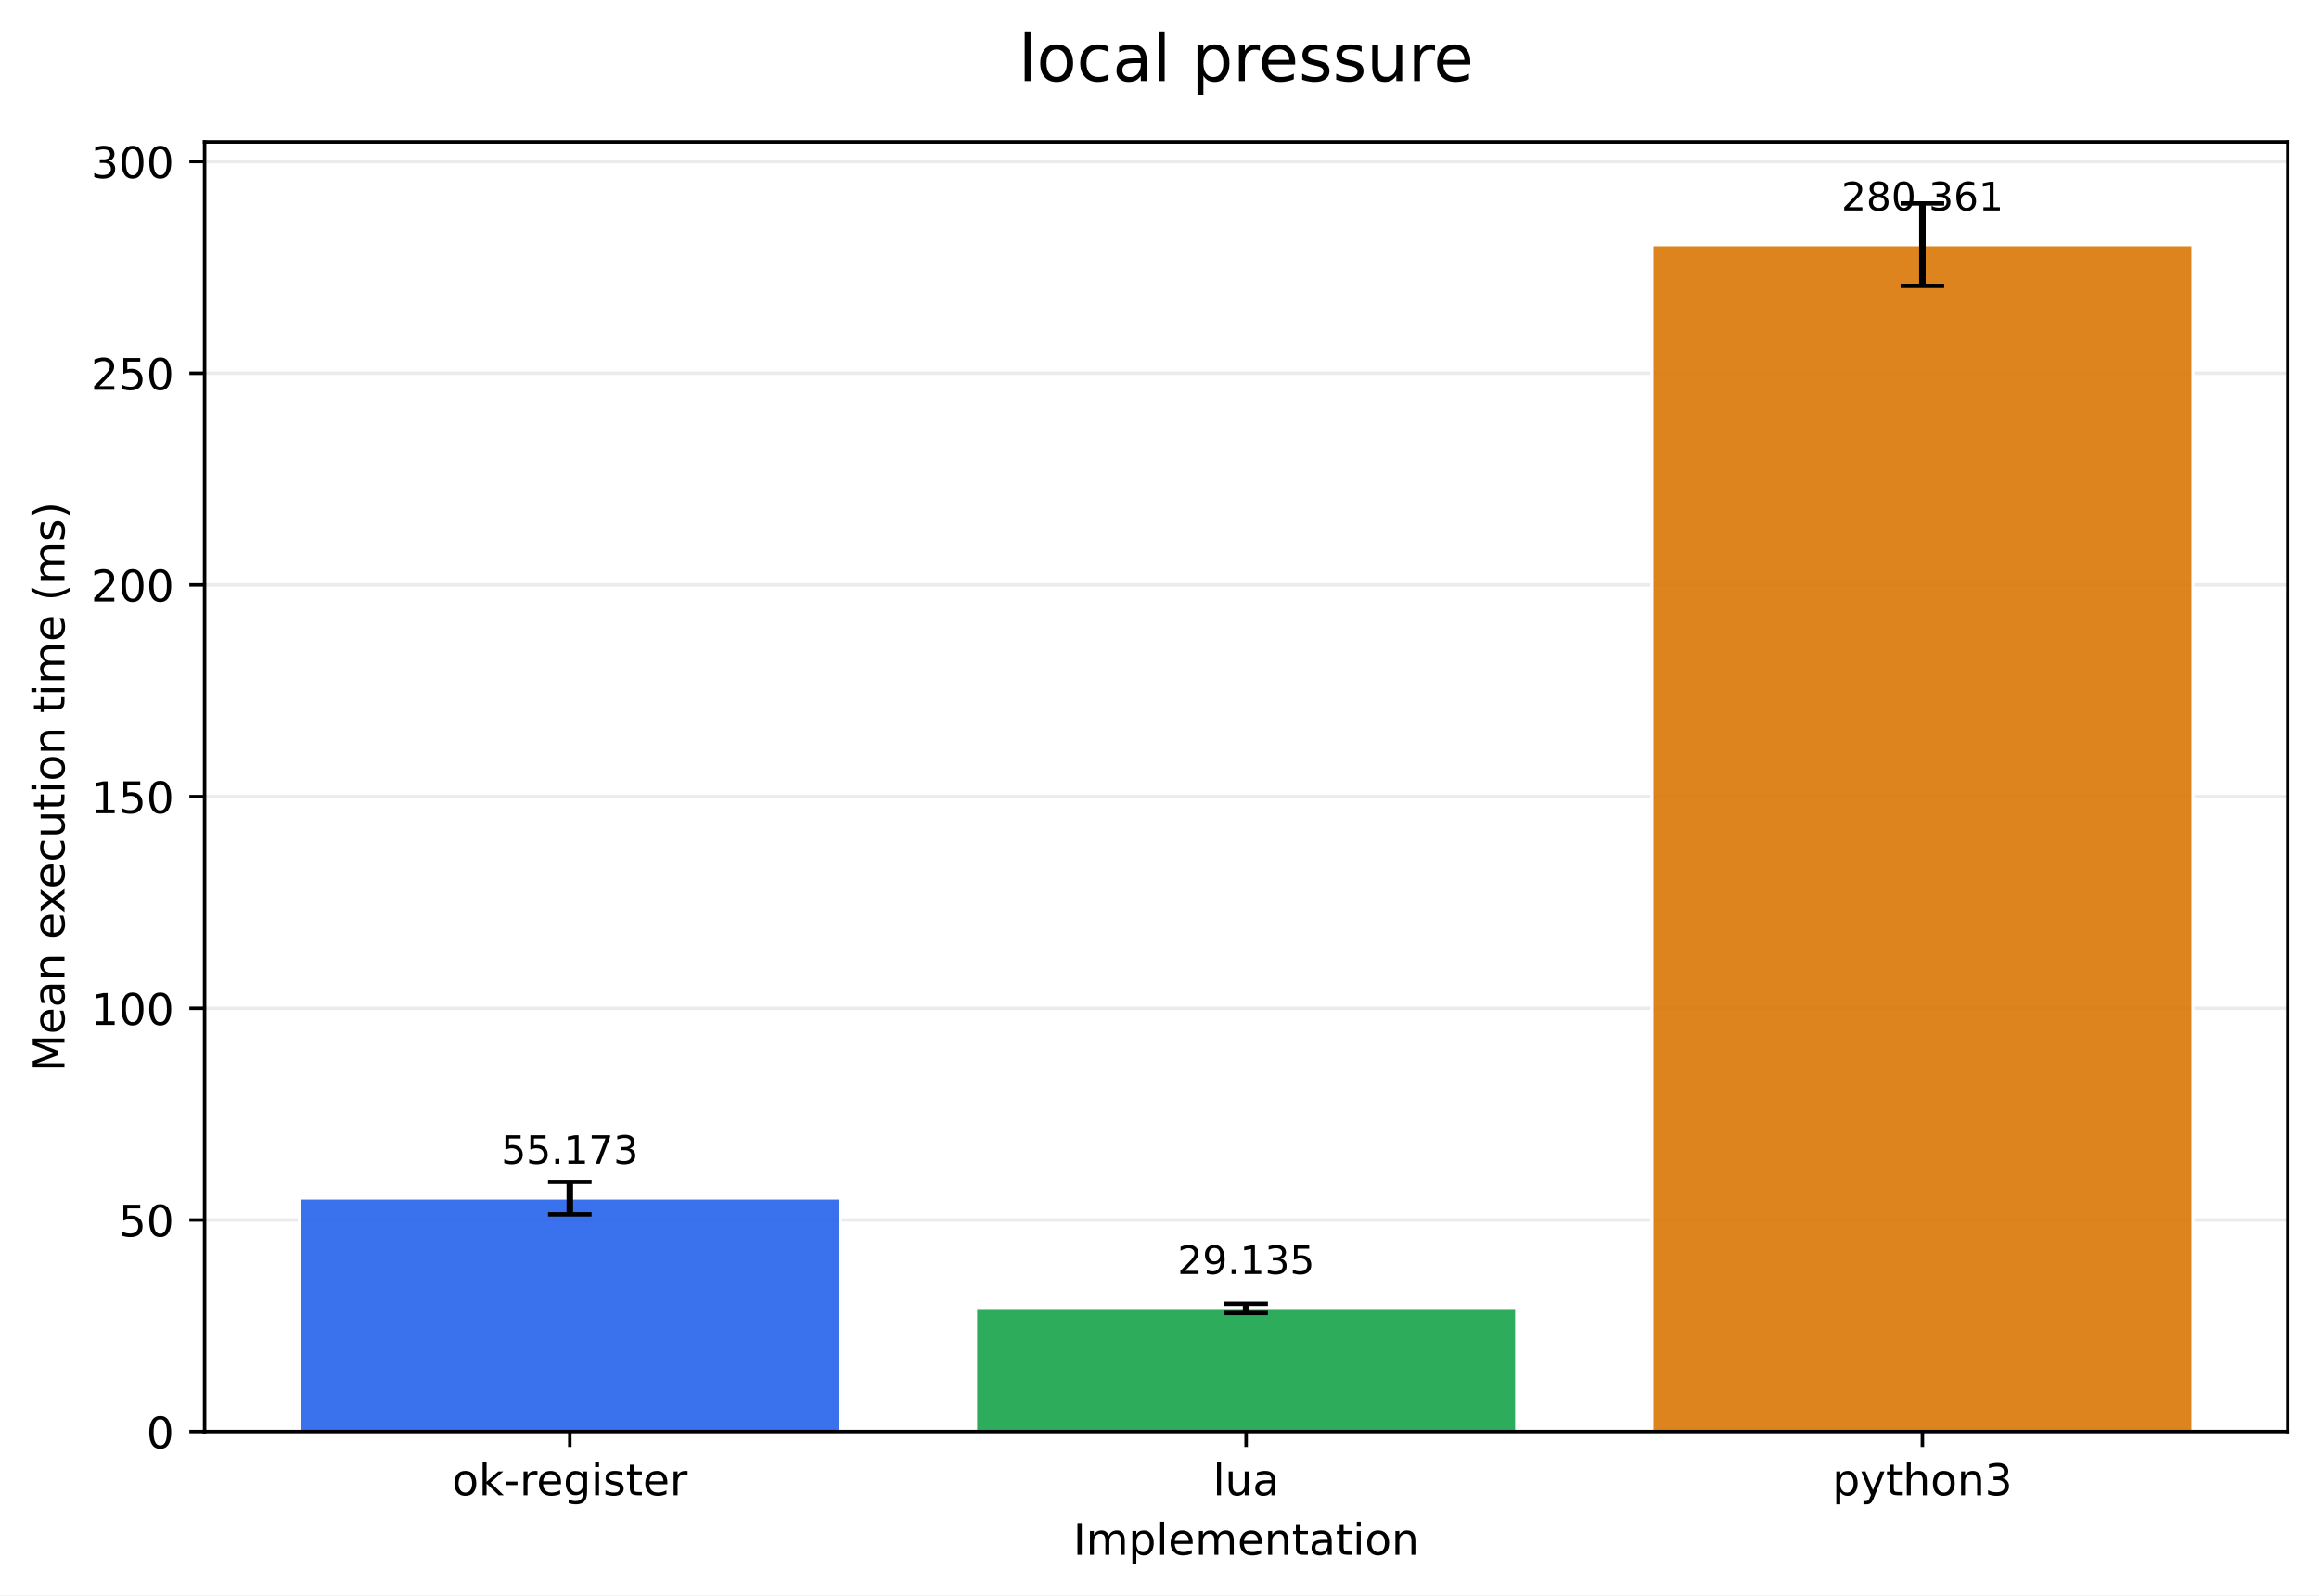
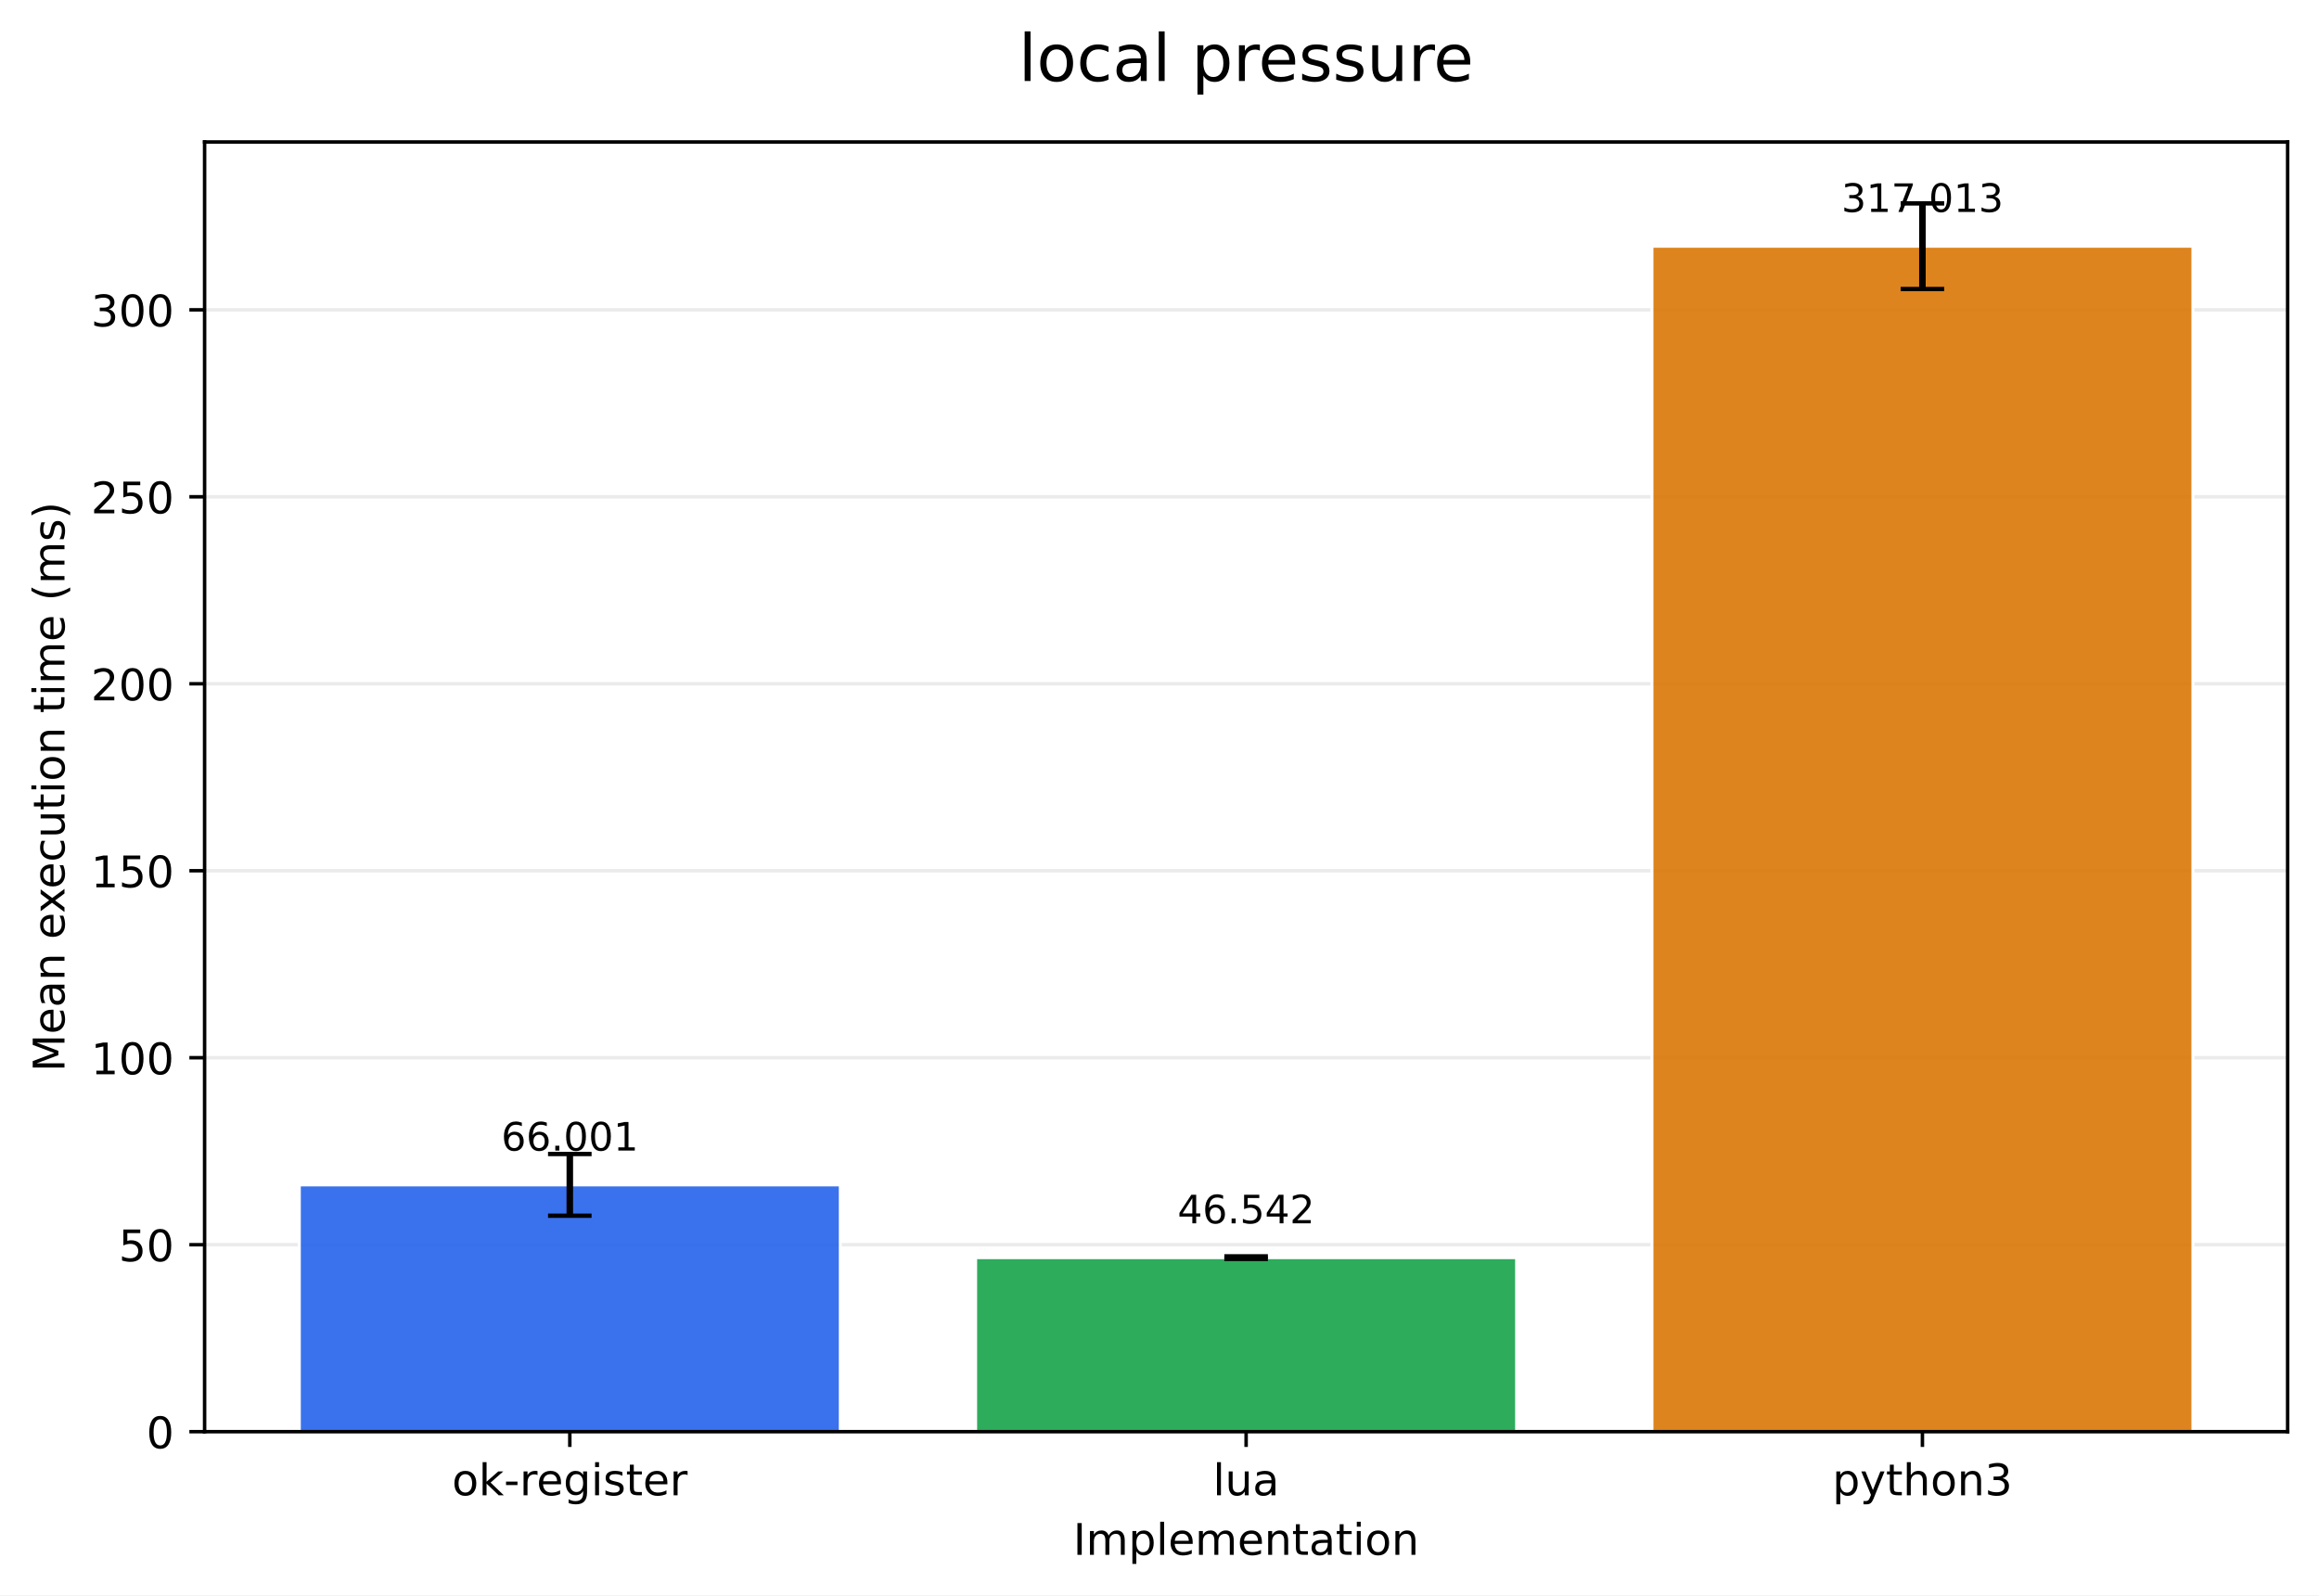
<svg xmlns="http://www.w3.org/2000/svg" xmlns:xlink="http://www.w3.org/1999/xlink" width="532.316pt" height="366.274pt" viewBox="0 0 532.316 366.274" version="1.1">
  <defs>
    <style type="text/css">*{stroke-linejoin: round; stroke-linecap: butt}</style>
  </defs>
  <g id="figure_1">
    <g id="patch_1">
      <path d="M 0 366.274  L 532.316 366.274  L 532.316 0  L 0 0  z " style="fill: #ffffff" />
    </g>
    <g id="axes_1">
      <g id="patch_2">
        <path d="M 46.966 328.718  L 525.116 328.718  L 525.116 32.598  L 46.966 32.598  z " style="fill: #ffffff" />
      </g>
      <g id="matplotlib.axis_1">
        <g id="xtick_1">
          <g id="line2d_1">
            <defs>
-               <path id="mf033d71098" d="M 0 0  L 0 3.5  " style="stroke: #000000; stroke-width: 0.8" />
+               <path id="ma0723af4b4" d="M 0 0  L 0 3.5  " style="stroke: #000000; stroke-width: 0.8" />
            </defs>
            <g>
-               <use xlink:href="#mf033d71098" x="130.797" y="328.718" style="stroke: #000000; stroke-width: 0.8" />
+               <use xlink:href="#ma0723af4b4" x="130.797" y="328.718" style="stroke: #000000; stroke-width: 0.8" />
            </g>
          </g>
          <g id="text_1">
            <g transform="translate(103.7588 343.3161) scale(0.1 -0.1)">
              <defs>
                <path id="DejaVuSans-6f" d="M 1959 3097  Q 1497 3097 1228 2736  Q 959 2375 959 1747  Q 959 1119 1226 758  Q 1494 397 1959 397  Q 2419 397 2687 759  Q 2956 1122 2956 1747  Q 2956 2369 2687 2733  Q 2419 3097 1959 3097  z M 1959 3584  Q 2709 3584 3137 3096  Q 3566 2609 3566 1747  Q 3566 888 3137 398  Q 2709 -91 1959 -91  Q 1206 -91 779 398  Q 353 888 353 1747  Q 353 2609 779 3096  Q 1206 3584 1959 3584  z " transform="scale(0.015625)" />
                <path id="DejaVuSans-6b" d="M 581 4863  L 1159 4863  L 1159 1991  L 2875 3500  L 3609 3500  L 1753 1863  L 3688 0  L 2938 0  L 1159 1709  L 1159 0  L 581 0  L 581 4863  z " transform="scale(0.015625)" />
                <path id="DejaVuSans-2d" d="M 313 2009  L 1997 2009  L 1997 1497  L 313 1497  L 313 2009  z " transform="scale(0.015625)" />
                <path id="DejaVuSans-72" d="M 2631 2963  Q 2534 3019 2420 3045  Q 2306 3072 2169 3072  Q 1681 3072 1420 2755  Q 1159 2438 1159 1844  L 1159 0  L 581 0  L 581 3500  L 1159 3500  L 1159 2956  Q 1341 3275 1631 3429  Q 1922 3584 2338 3584  Q 2397 3584 2469 3576  Q 2541 3569 2628 3553  L 2631 2963  z " transform="scale(0.015625)" />
                <path id="DejaVuSans-65" d="M 3597 1894  L 3597 1613  L 953 1613  Q 991 1019 1311 708  Q 1631 397 2203 397  Q 2534 397 2845 478  Q 3156 559 3463 722  L 3463 178  Q 3153 47 2828 -22  Q 2503 -91 2169 -91  Q 1331 -91 842 396  Q 353 884 353 1716  Q 353 2575 817 3079  Q 1281 3584 2069 3584  Q 2775 3584 3186 3129  Q 3597 2675 3597 1894  z M 3022 2063  Q 3016 2534 2758 2815  Q 2500 3097 2075 3097  Q 1594 3097 1305 2825  Q 1016 2553 972 2059  L 3022 2063  z " transform="scale(0.015625)" />
                <path id="DejaVuSans-67" d="M 2906 1791  Q 2906 2416 2648 2759  Q 2391 3103 1925 3103  Q 1463 3103 1205 2759  Q 947 2416 947 1791  Q 947 1169 1205 825  Q 1463 481 1925 481  Q 2391 481 2648 825  Q 2906 1169 2906 1791  z M 3481 434  Q 3481 -459 3084 -895  Q 2688 -1331 1869 -1331  Q 1566 -1331 1297 -1286  Q 1028 -1241 775 -1147  L 775 -588  Q 1028 -725 1275 -790  Q 1522 -856 1778 -856  Q 2344 -856 2625 -561  Q 2906 -266 2906 331  L 2906 616  Q 2728 306 2450 153  Q 2172 0 1784 0  Q 1141 0 747 490  Q 353 981 353 1791  Q 353 2603 747 3093  Q 1141 3584 1784 3584  Q 2172 3584 2450 3431  Q 2728 3278 2906 2969  L 2906 3500  L 3481 3500  L 3481 434  z " transform="scale(0.015625)" />
                <path id="DejaVuSans-69" d="M 603 3500  L 1178 3500  L 1178 0  L 603 0  L 603 3500  z M 603 4863  L 1178 4863  L 1178 4134  L 603 4134  L 603 4863  z " transform="scale(0.015625)" />
                <path id="DejaVuSans-73" d="M 2834 3397  L 2834 2853  Q 2591 2978 2328 3040  Q 2066 3103 1784 3103  Q 1356 3103 1142 2972  Q 928 2841 928 2578  Q 928 2378 1081 2264  Q 1234 2150 1697 2047  L 1894 2003  Q 2506 1872 2764 1633  Q 3022 1394 3022 966  Q 3022 478 2636 193  Q 2250 -91 1575 -91  Q 1294 -91 989 -36  Q 684 19 347 128  L 347 722  Q 666 556 975 473  Q 1284 391 1588 391  Q 1994 391 2212 530  Q 2431 669 2431 922  Q 2431 1156 2273 1281  Q 2116 1406 1581 1522  L 1381 1569  Q 847 1681 609 1914  Q 372 2147 372 2553  Q 372 3047 722 3315  Q 1072 3584 1716 3584  Q 2034 3584 2315 3537  Q 2597 3491 2834 3397  z " transform="scale(0.015625)" />
                <path id="DejaVuSans-74" d="M 1172 4494  L 1172 3500  L 2356 3500  L 2356 3053  L 1172 3053  L 1172 1153  Q 1172 725 1289 603  Q 1406 481 1766 481  L 2356 481  L 2356 0  L 1766 0  Q 1100 0 847 248  Q 594 497 594 1153  L 594 3053  L 172 3053  L 172 3500  L 594 3500  L 594 4494  L 1172 4494  z " transform="scale(0.015625)" />
              </defs>
              <use xlink:href="#DejaVuSans-6f" />
              <use xlink:href="#DejaVuSans-6b" transform="translate(61.18164 0)" />
              <use xlink:href="#DejaVuSans-2d" transform="translate(119.0918 0)" />
              <use xlink:href="#DejaVuSans-72" transform="translate(155.1758 0)" />
              <use xlink:href="#DejaVuSans-65" transform="translate(194.0391 0)" />
              <use xlink:href="#DejaVuSans-67" transform="translate(255.5625 0)" />
              <use xlink:href="#DejaVuSans-69" transform="translate(319.0391 0)" />
              <use xlink:href="#DejaVuSans-73" transform="translate(346.8223 0)" />
              <use xlink:href="#DejaVuSans-74" transform="translate(398.9219 0)" />
              <use xlink:href="#DejaVuSans-65" transform="translate(438.1309 0)" />
              <use xlink:href="#DejaVuSans-72" transform="translate(499.6543 0)" />
            </g>
          </g>
        </g>
        <g id="xtick_2">
          <g id="line2d_2">
            <g>
-               <use xlink:href="#mf033d71098" x="286.041" y="328.718" style="stroke: #000000; stroke-width: 0.8" />
+               <use xlink:href="#ma0723af4b4" x="286.041" y="328.718" style="stroke: #000000; stroke-width: 0.8" />
            </g>
          </g>
          <g id="text_2">
            <g transform="translate(278.4187 343.3161) scale(0.1 -0.1)">
              <defs>
                <path id="DejaVuSans-6c" d="M 603 4863  L 1178 4863  L 1178 0  L 603 0  L 603 4863  z " transform="scale(0.015625)" />
                <path id="DejaVuSans-75" d="M 544 1381  L 544 3500  L 1119 3500  L 1119 1403  Q 1119 906 1312 657  Q 1506 409 1894 409  Q 2359 409 2629 706  Q 2900 1003 2900 1516  L 2900 3500  L 3475 3500  L 3475 0  L 2900 0  L 2900 538  Q 2691 219 2414 64  Q 2138 -91 1772 -91  Q 1169 -91 856 284  Q 544 659 544 1381  z M 1991 3584  L 1991 3584  z " transform="scale(0.015625)" />
                <path id="DejaVuSans-61" d="M 2194 1759  Q 1497 1759 1228 1600  Q 959 1441 959 1056  Q 959 750 1161 570  Q 1363 391 1709 391  Q 2188 391 2477 730  Q 2766 1069 2766 1631  L 2766 1759  L 2194 1759  z M 3341 1997  L 3341 0  L 2766 0  L 2766 531  Q 2569 213 2275 61  Q 1981 -91 1556 -91  Q 1019 -91 701 211  Q 384 513 384 1019  Q 384 1609 779 1909  Q 1175 2209 1959 2209  L 2766 2209  L 2766 2266  Q 2766 2663 2505 2880  Q 2244 3097 1772 3097  Q 1472 3097 1187 3025  Q 903 2953 641 2809  L 641 3341  Q 956 3463 1253 3523  Q 1550 3584 1831 3584  Q 2591 3584 2966 3190  Q 3341 2797 3341 1997  z " transform="scale(0.015625)" />
              </defs>
              <use xlink:href="#DejaVuSans-6c" />
              <use xlink:href="#DejaVuSans-75" transform="translate(27.7832 0)" />
              <use xlink:href="#DejaVuSans-61" transform="translate(91.16211 0)" />
            </g>
          </g>
        </g>
        <g id="xtick_3">
          <g id="line2d_3">
            <g>
-               <use xlink:href="#mf033d71098" x="441.284" y="328.718" style="stroke: #000000; stroke-width: 0.8" />
+               <use xlink:href="#ma0723af4b4" x="441.284" y="328.718" style="stroke: #000000; stroke-width: 0.8" />
            </g>
          </g>
          <g id="text_3">
            <g transform="translate(420.6123 343.3161) scale(0.1 -0.1)">
              <defs>
                <path id="DejaVuSans-70" d="M 1159 525  L 1159 -1331  L 581 -1331  L 581 3500  L 1159 3500  L 1159 2969  Q 1341 3281 1617 3432  Q 1894 3584 2278 3584  Q 2916 3584 3314 3078  Q 3713 2572 3713 1747  Q 3713 922 3314 415  Q 2916 -91 2278 -91  Q 1894 -91 1617 61  Q 1341 213 1159 525  z M 3116 1747  Q 3116 2381 2855 2742  Q 2594 3103 2138 3103  Q 1681 3103 1420 2742  Q 1159 2381 1159 1747  Q 1159 1113 1420 752  Q 1681 391 2138 391  Q 2594 391 2855 752  Q 3116 1113 3116 1747  z " transform="scale(0.015625)" />
                <path id="DejaVuSans-79" d="M 2059 -325  Q 1816 -950 1584 -1140  Q 1353 -1331 966 -1331  L 506 -1331  L 506 -850  L 844 -850  Q 1081 -850 1212 -737  Q 1344 -625 1503 -206  L 1606 56  L 191 3500  L 800 3500  L 1894 763  L 2988 3500  L 3597 3500  L 2059 -325  z " transform="scale(0.015625)" />
                <path id="DejaVuSans-68" d="M 3513 2113  L 3513 0  L 2938 0  L 2938 2094  Q 2938 2591 2744 2837  Q 2550 3084 2163 3084  Q 1697 3084 1428 2787  Q 1159 2491 1159 1978  L 1159 0  L 581 0  L 581 4863  L 1159 4863  L 1159 2956  Q 1366 3272 1645 3428  Q 1925 3584 2291 3584  Q 2894 3584 3203 3211  Q 3513 2838 3513 2113  z " transform="scale(0.015625)" />
                <path id="DejaVuSans-6e" d="M 3513 2113  L 3513 0  L 2938 0  L 2938 2094  Q 2938 2591 2744 2837  Q 2550 3084 2163 3084  Q 1697 3084 1428 2787  Q 1159 2491 1159 1978  L 1159 0  L 581 0  L 581 3500  L 1159 3500  L 1159 2956  Q 1366 3272 1645 3428  Q 1925 3584 2291 3584  Q 2894 3584 3203 3211  Q 3513 2838 3513 2113  z " transform="scale(0.015625)" />
                <path id="DejaVuSans-33" d="M 2597 2516  Q 3050 2419 3304 2112  Q 3559 1806 3559 1356  Q 3559 666 3084 287  Q 2609 -91 1734 -91  Q 1441 -91 1130 -33  Q 819 25 488 141  L 488 750  Q 750 597 1062 519  Q 1375 441 1716 441  Q 2309 441 2620 675  Q 2931 909 2931 1356  Q 2931 1769 2642 2001  Q 2353 2234 1838 2234  L 1294 2234  L 1294 2753  L 1863 2753  Q 2328 2753 2575 2939  Q 2822 3125 2822 3475  Q 2822 3834 2567 4026  Q 2313 4219 1838 4219  Q 1578 4219 1281 4162  Q 984 4106 628 3988  L 628 4550  Q 988 4650 1302 4700  Q 1616 4750 1894 4750  Q 2613 4750 3031 4423  Q 3450 4097 3450 3541  Q 3450 3153 3228 2886  Q 3006 2619 2597 2516  z " transform="scale(0.015625)" />
              </defs>
              <use xlink:href="#DejaVuSans-70" />
              <use xlink:href="#DejaVuSans-79" transform="translate(63.47656 0)" />
              <use xlink:href="#DejaVuSans-74" transform="translate(122.6562 0)" />
              <use xlink:href="#DejaVuSans-68" transform="translate(161.8652 0)" />
              <use xlink:href="#DejaVuSans-6f" transform="translate(225.2441 0)" />
              <use xlink:href="#DejaVuSans-6e" transform="translate(286.4258 0)" />
              <use xlink:href="#DejaVuSans-33" transform="translate(349.8047 0)" />
            </g>
          </g>
        </g>
        <g id="text_4">
          <g transform="translate(246.3383 356.9942) scale(0.1 -0.1)">
            <defs>
              <path id="DejaVuSans-49" d="M 628 4666  L 1259 4666  L 1259 0  L 628 0  L 628 4666  z " transform="scale(0.015625)" />
              <path id="DejaVuSans-6d" d="M 3328 2828  Q 3544 3216 3844 3400  Q 4144 3584 4550 3584  Q 5097 3584 5394 3201  Q 5691 2819 5691 2113  L 5691 0  L 5113 0  L 5113 2094  Q 5113 2597 4934 2840  Q 4756 3084 4391 3084  Q 3944 3084 3684 2787  Q 3425 2491 3425 1978  L 3425 0  L 2847 0  L 2847 2094  Q 2847 2600 2669 2842  Q 2491 3084 2119 3084  Q 1678 3084 1418 2786  Q 1159 2488 1159 1978  L 1159 0  L 581 0  L 581 3500  L 1159 3500  L 1159 2956  Q 1356 3278 1631 3431  Q 1906 3584 2284 3584  Q 2666 3584 2933 3390  Q 3200 3197 3328 2828  z " transform="scale(0.015625)" />
            </defs>
            <use xlink:href="#DejaVuSans-49" />
            <use xlink:href="#DejaVuSans-6d" transform="translate(29.49219 0)" />
            <use xlink:href="#DejaVuSans-70" transform="translate(126.9043 0)" />
            <use xlink:href="#DejaVuSans-6c" transform="translate(190.3809 0)" />
            <use xlink:href="#DejaVuSans-65" transform="translate(218.1641 0)" />
            <use xlink:href="#DejaVuSans-6d" transform="translate(279.6875 0)" />
            <use xlink:href="#DejaVuSans-65" transform="translate(377.0996 0)" />
            <use xlink:href="#DejaVuSans-6e" transform="translate(438.623 0)" />
            <use xlink:href="#DejaVuSans-74" transform="translate(502.002 0)" />
            <use xlink:href="#DejaVuSans-61" transform="translate(541.2109 0)" />
            <use xlink:href="#DejaVuSans-74" transform="translate(602.4902 0)" />
            <use xlink:href="#DejaVuSans-69" transform="translate(641.6992 0)" />
            <use xlink:href="#DejaVuSans-6f" transform="translate(669.4824 0)" />
            <use xlink:href="#DejaVuSans-6e" transform="translate(730.6641 0)" />
          </g>
        </g>
      </g>
      <g id="matplotlib.axis_2">
        <g id="ytick_1">
          <g id="line2d_4">
-             <path d="M 46.966 328.718  L 525.116 328.718  " clip-path="url(#pc9144956b0)" style="fill: none; stroke: #b0b0b0; stroke-opacity: 0.25; stroke-width: 0.8; stroke-linecap: square" />
+             <path d="M 46.966 328.718  L 525.116 328.718  " clip-path="url(#p9e0c7dd4da)" style="fill: none; stroke: #b0b0b0; stroke-opacity: 0.25; stroke-width: 0.8; stroke-linecap: square" />
          </g>
          <g id="line2d_5">
            <defs>
-               <path id="m0523d295ea" d="M 0 0  L -3.5 0  " style="stroke: #000000; stroke-width: 0.8" />
+               <path id="mb0fe37b047" d="M 0 0  L -3.5 0  " style="stroke: #000000; stroke-width: 0.8" />
            </defs>
            <g>
-               <use xlink:href="#m0523d295ea" x="46.966" y="328.718" style="stroke: #000000; stroke-width: 0.8" />
+               <use xlink:href="#mb0fe37b047" x="46.966" y="328.718" style="stroke: #000000; stroke-width: 0.8" />
            </g>
          </g>
          <g id="text_5">
            <g transform="translate(33.60312 332.5169) scale(0.1 -0.1)">
              <defs>
                <path id="DejaVuSans-30" d="M 2034 4250  Q 1547 4250 1301 3770  Q 1056 3291 1056 2328  Q 1056 1369 1301 889  Q 1547 409 2034 409  Q 2525 409 2770 889  Q 3016 1369 3016 2328  Q 3016 3291 2770 3770  Q 2525 4250 2034 4250  z M 2034 4750  Q 2819 4750 3233 4129  Q 3647 3509 3647 2328  Q 3647 1150 3233 529  Q 2819 -91 2034 -91  Q 1250 -91 836 529  Q 422 1150 422 2328  Q 422 3509 836 4129  Q 1250 4750 2034 4750  z " transform="scale(0.015625)" />
              </defs>
              <use xlink:href="#DejaVuSans-30" />
            </g>
          </g>
        </g>
        <g id="ytick_2">
          <g id="line2d_6">
-             <path d="M 46.966 280.113  L 525.116 280.113  " clip-path="url(#pc9144956b0)" style="fill: none; stroke: #b0b0b0; stroke-opacity: 0.25; stroke-width: 0.8; stroke-linecap: square" />
+             <path d="M 46.966 285.788  L 525.116 285.788  " clip-path="url(#p9e0c7dd4da)" style="fill: none; stroke: #b0b0b0; stroke-opacity: 0.25; stroke-width: 0.8; stroke-linecap: square" />
          </g>
          <g id="line2d_7">
            <g>
-               <use xlink:href="#m0523d295ea" x="46.966" y="280.113" style="stroke: #000000; stroke-width: 0.8" />
+               <use xlink:href="#mb0fe37b047" x="46.966" y="285.788" style="stroke: #000000; stroke-width: 0.8" />
            </g>
          </g>
          <g id="text_6">
-             <g transform="translate(27.24063 283.9122) scale(0.1 -0.1)">
+             <g transform="translate(27.24063 289.5868) scale(0.1 -0.1)">
              <defs>
                <path id="DejaVuSans-35" d="M 691 4666  L 3169 4666  L 3169 4134  L 1269 4134  L 1269 2991  Q 1406 3038 1543 3061  Q 1681 3084 1819 3084  Q 2600 3084 3056 2656  Q 3513 2228 3513 1497  Q 3513 744 3044 326  Q 2575 -91 1722 -91  Q 1428 -91 1123 -41  Q 819 9 494 109  L 494 744  Q 775 591 1075 516  Q 1375 441 1709 441  Q 2250 441 2565 725  Q 2881 1009 2881 1497  Q 2881 1984 2565 2268  Q 2250 2553 1709 2553  Q 1456 2553 1204 2497  Q 953 2441 691 2322  L 691 4666  z " transform="scale(0.015625)" />
              </defs>
              <use xlink:href="#DejaVuSans-35" />
              <use xlink:href="#DejaVuSans-30" transform="translate(63.62305 0)" />
            </g>
          </g>
        </g>
        <g id="ytick_3">
          <g id="line2d_8">
-             <path d="M 46.966 231.508  L 525.116 231.508  " clip-path="url(#pc9144956b0)" style="fill: none; stroke: #b0b0b0; stroke-opacity: 0.25; stroke-width: 0.8; stroke-linecap: square" />
+             <path d="M 46.966 242.857  L 525.116 242.857  " clip-path="url(#p9e0c7dd4da)" style="fill: none; stroke: #b0b0b0; stroke-opacity: 0.25; stroke-width: 0.8; stroke-linecap: square" />
          </g>
          <g id="line2d_9">
            <g>
-               <use xlink:href="#m0523d295ea" x="46.966" y="231.508" style="stroke: #000000; stroke-width: 0.8" />
+               <use xlink:href="#mb0fe37b047" x="46.966" y="242.857" style="stroke: #000000; stroke-width: 0.8" />
            </g>
          </g>
          <g id="text_7">
-             <g transform="translate(20.87813 235.3075) scale(0.1 -0.1)">
+             <g transform="translate(20.87813 246.6567) scale(0.1 -0.1)">
              <defs>
                <path id="DejaVuSans-31" d="M 794 531  L 1825 531  L 1825 4091  L 703 3866  L 703 4441  L 1819 4666  L 2450 4666  L 2450 531  L 3481 531  L 3481 0  L 794 0  L 794 531  z " transform="scale(0.015625)" />
              </defs>
              <use xlink:href="#DejaVuSans-31" />
              <use xlink:href="#DejaVuSans-30" transform="translate(63.62305 0)" />
              <use xlink:href="#DejaVuSans-30" transform="translate(127.2461 0)" />
            </g>
          </g>
        </g>
        <g id="ytick_4">
          <g id="line2d_10">
-             <path d="M 46.966 182.904  L 525.116 182.904  " clip-path="url(#pc9144956b0)" style="fill: none; stroke: #b0b0b0; stroke-opacity: 0.25; stroke-width: 0.8; stroke-linecap: square" />
+             <path d="M 46.966 199.927  L 525.116 199.927  " clip-path="url(#p9e0c7dd4da)" style="fill: none; stroke: #b0b0b0; stroke-opacity: 0.25; stroke-width: 0.8; stroke-linecap: square" />
          </g>
          <g id="line2d_11">
            <g>
-               <use xlink:href="#m0523d295ea" x="46.966" y="182.904" style="stroke: #000000; stroke-width: 0.8" />
+               <use xlink:href="#mb0fe37b047" x="46.966" y="199.927" style="stroke: #000000; stroke-width: 0.8" />
            </g>
          </g>
          <g id="text_8">
-             <g transform="translate(20.87813 186.7028) scale(0.1 -0.1)">
+             <g transform="translate(20.87813 203.7265) scale(0.1 -0.1)">
              <use xlink:href="#DejaVuSans-31" />
              <use xlink:href="#DejaVuSans-35" transform="translate(63.62305 0)" />
              <use xlink:href="#DejaVuSans-30" transform="translate(127.2461 0)" />
            </g>
          </g>
        </g>
        <g id="ytick_5">
          <g id="line2d_12">
-             <path d="M 46.966 134.299  L 525.116 134.299  " clip-path="url(#pc9144956b0)" style="fill: none; stroke: #b0b0b0; stroke-opacity: 0.25; stroke-width: 0.8; stroke-linecap: square" />
+             <path d="M 46.966 156.997  L 525.116 156.997  " clip-path="url(#p9e0c7dd4da)" style="fill: none; stroke: #b0b0b0; stroke-opacity: 0.25; stroke-width: 0.8; stroke-linecap: square" />
          </g>
          <g id="line2d_13">
            <g>
-               <use xlink:href="#m0523d295ea" x="46.966" y="134.299" style="stroke: #000000; stroke-width: 0.8" />
+               <use xlink:href="#mb0fe37b047" x="46.966" y="156.997" style="stroke: #000000; stroke-width: 0.8" />
            </g>
          </g>
          <g id="text_9">
-             <g transform="translate(20.87813 138.0981) scale(0.1 -0.1)">
+             <g transform="translate(20.87813 160.7964) scale(0.1 -0.1)">
              <defs>
                <path id="DejaVuSans-32" d="M 1228 531  L 3431 531  L 3431 0  L 469 0  L 469 531  Q 828 903 1448 1529  Q 2069 2156 2228 2338  Q 2531 2678 2651 2914  Q 2772 3150 2772 3378  Q 2772 3750 2511 3984  Q 2250 4219 1831 4219  Q 1534 4219 1204 4116  Q 875 4013 500 3803  L 500 4441  Q 881 4594 1212 4672  Q 1544 4750 1819 4750  Q 2544 4750 2975 4387  Q 3406 4025 3406 3419  Q 3406 3131 3298 2873  Q 3191 2616 2906 2266  Q 2828 2175 2409 1742  Q 1991 1309 1228 531  z " transform="scale(0.015625)" />
              </defs>
              <use xlink:href="#DejaVuSans-32" />
              <use xlink:href="#DejaVuSans-30" transform="translate(63.62305 0)" />
              <use xlink:href="#DejaVuSans-30" transform="translate(127.2461 0)" />
            </g>
          </g>
        </g>
        <g id="ytick_6">
          <g id="line2d_14">
-             <path d="M 46.966 85.694  L 525.116 85.694  " clip-path="url(#pc9144956b0)" style="fill: none; stroke: #b0b0b0; stroke-opacity: 0.25; stroke-width: 0.8; stroke-linecap: square" />
+             <path d="M 46.966 114.067  L 525.116 114.067  " clip-path="url(#p9e0c7dd4da)" style="fill: none; stroke: #b0b0b0; stroke-opacity: 0.25; stroke-width: 0.8; stroke-linecap: square" />
          </g>
          <g id="line2d_15">
            <g>
-               <use xlink:href="#m0523d295ea" x="46.966" y="85.694" style="stroke: #000000; stroke-width: 0.8" />
+               <use xlink:href="#mb0fe37b047" x="46.966" y="114.067" style="stroke: #000000; stroke-width: 0.8" />
            </g>
          </g>
          <g id="text_10">
-             <g transform="translate(20.87813 89.49347) scale(0.1 -0.1)">
+             <g transform="translate(20.87813 117.8663) scale(0.1 -0.1)">
              <use xlink:href="#DejaVuSans-32" />
              <use xlink:href="#DejaVuSans-35" transform="translate(63.62305 0)" />
              <use xlink:href="#DejaVuSans-30" transform="translate(127.2461 0)" />
            </g>
          </g>
        </g>
        <g id="ytick_7">
          <g id="line2d_16">
-             <path d="M 46.966 37.09  L 525.116 37.09  " clip-path="url(#pc9144956b0)" style="fill: none; stroke: #b0b0b0; stroke-opacity: 0.25; stroke-width: 0.8; stroke-linecap: square" />
+             <path d="M 46.966 71.137  L 525.116 71.137  " clip-path="url(#p9e0c7dd4da)" style="fill: none; stroke: #b0b0b0; stroke-opacity: 0.25; stroke-width: 0.8; stroke-linecap: square" />
          </g>
          <g id="line2d_17">
            <g>
-               <use xlink:href="#m0523d295ea" x="46.966" y="37.09" style="stroke: #000000; stroke-width: 0.8" />
+               <use xlink:href="#mb0fe37b047" x="46.966" y="71.137" style="stroke: #000000; stroke-width: 0.8" />
            </g>
          </g>
          <g id="text_11">
-             <g transform="translate(20.87813 40.88878) scale(0.1 -0.1)">
+             <g transform="translate(20.87813 74.9362) scale(0.1 -0.1)">
              <use xlink:href="#DejaVuSans-33" />
              <use xlink:href="#DejaVuSans-30" transform="translate(63.62305 0)" />
              <use xlink:href="#DejaVuSans-30" transform="translate(127.2461 0)" />
            </g>
          </g>
        </g>
        <g id="text_12">
          <g transform="translate(14.79844 246.085) rotate(-90) scale(0.1 -0.1)">
            <defs>
              <path id="DejaVuSans-4d" d="M 628 4666  L 1569 4666  L 2759 1491  L 3956 4666  L 4897 4666  L 4897 0  L 4281 0  L 4281 4097  L 3078 897  L 2444 897  L 1241 4097  L 1241 0  L 628 0  L 628 4666  z " transform="scale(0.015625)" />
              <path id="DejaVuSans-20" transform="scale(0.015625)" />
              <path id="DejaVuSans-78" d="M 3513 3500  L 2247 1797  L 3578 0  L 2900 0  L 1881 1375  L 863 0  L 184 0  L 1544 1831  L 300 3500  L 978 3500  L 1906 2253  L 2834 3500  L 3513 3500  z " transform="scale(0.015625)" />
              <path id="DejaVuSans-63" d="M 3122 3366  L 3122 2828  Q 2878 2963 2633 3030  Q 2388 3097 2138 3097  Q 1578 3097 1268 2742  Q 959 2388 959 1747  Q 959 1106 1268 751  Q 1578 397 2138 397  Q 2388 397 2633 464  Q 2878 531 3122 666  L 3122 134  Q 2881 22 2623 -34  Q 2366 -91 2075 -91  Q 1284 -91 818 406  Q 353 903 353 1747  Q 353 2603 823 3093  Q 1294 3584 2113 3584  Q 2378 3584 2631 3529  Q 2884 3475 3122 3366  z " transform="scale(0.015625)" />
              <path id="DejaVuSans-28" d="M 1984 4856  Q 1566 4138 1362 3434  Q 1159 2731 1159 2009  Q 1159 1288 1364 580  Q 1569 -128 1984 -844  L 1484 -844  Q 1016 -109 783 600  Q 550 1309 550 2009  Q 550 2706 781 3412  Q 1013 4119 1484 4856  L 1984 4856  z " transform="scale(0.015625)" />
              <path id="DejaVuSans-29" d="M 513 4856  L 1013 4856  Q 1481 4119 1714 3412  Q 1947 2706 1947 2009  Q 1947 1309 1714 600  Q 1481 -109 1013 -844  L 513 -844  Q 928 -128 1133 580  Q 1338 1288 1338 2009  Q 1338 2731 1133 3434  Q 928 4138 513 4856  z " transform="scale(0.015625)" />
            </defs>
            <use xlink:href="#DejaVuSans-4d" />
            <use xlink:href="#DejaVuSans-65" transform="translate(86.2793 0)" />
            <use xlink:href="#DejaVuSans-61" transform="translate(147.8027 0)" />
            <use xlink:href="#DejaVuSans-6e" transform="translate(209.082 0)" />
            <use xlink:href="#DejaVuSans-20" transform="translate(272.4609 0)" />
            <use xlink:href="#DejaVuSans-65" transform="translate(304.248 0)" />
            <use xlink:href="#DejaVuSans-78" transform="translate(364.0215 0)" />
            <use xlink:href="#DejaVuSans-65" transform="translate(420.0762 0)" />
            <use xlink:href="#DejaVuSans-63" transform="translate(481.5996 0)" />
            <use xlink:href="#DejaVuSans-75" transform="translate(536.5801 0)" />
            <use xlink:href="#DejaVuSans-74" transform="translate(599.959 0)" />
            <use xlink:href="#DejaVuSans-69" transform="translate(639.168 0)" />
            <use xlink:href="#DejaVuSans-6f" transform="translate(666.9512 0)" />
            <use xlink:href="#DejaVuSans-6e" transform="translate(728.1328 0)" />
            <use xlink:href="#DejaVuSans-20" transform="translate(791.5117 0)" />
            <use xlink:href="#DejaVuSans-74" transform="translate(823.2988 0)" />
            <use xlink:href="#DejaVuSans-69" transform="translate(862.5078 0)" />
            <use xlink:href="#DejaVuSans-6d" transform="translate(890.291 0)" />
            <use xlink:href="#DejaVuSans-65" transform="translate(987.7031 0)" />
            <use xlink:href="#DejaVuSans-20" transform="translate(1049.227 0)" />
            <use xlink:href="#DejaVuSans-28" transform="translate(1081.014 0)" />
            <use xlink:href="#DejaVuSans-6d" transform="translate(1120.027 0)" />
            <use xlink:href="#DejaVuSans-73" transform="translate(1217.439 0)" />
            <use xlink:href="#DejaVuSans-29" transform="translate(1269.539 0)" />
          </g>
        </g>
      </g>
      <g id="patch_3">
-         <path d="M 68.7 328.718  L 192.895 328.718  L 192.895 275.084  L 68.7 275.084  z " clip-path="url(#pc9144956b0)" style="fill: #2563eb; opacity: 0.9; stroke: #ffffff; stroke-width: 0.7; stroke-linejoin: miter" />
+         <path d="M 68.7 328.718  L 192.895 328.718  L 192.895 272.049  L 68.7 272.049  z " clip-path="url(#p9e0c7dd4da)" style="fill: #2563eb; opacity: 0.9; stroke: #ffffff; stroke-width: 0.7; stroke-linejoin: miter" />
      </g>
      <g id="patch_4">
-         <path d="M 223.943 328.718  L 348.138 328.718  L 348.138 300.396  L 223.943 300.396  z " clip-path="url(#pc9144956b0)" style="fill: #16a34a; opacity: 0.9; stroke: #ffffff; stroke-width: 0.7; stroke-linejoin: miter" />
+         <path d="M 223.943 328.718  L 348.138 328.718  L 348.138 288.757  L 223.943 288.757  z " clip-path="url(#p9e0c7dd4da)" style="fill: #16a34a; opacity: 0.9; stroke: #ffffff; stroke-width: 0.7; stroke-linejoin: miter" />
      </g>
      <g id="patch_5">
-         <path d="M 379.187 328.718  L 503.382 328.718  L 503.382 56.18  L 379.187 56.18  z " clip-path="url(#pc9144956b0)" style="fill: #d97706; opacity: 0.9; stroke: #ffffff; stroke-width: 0.7; stroke-linejoin: miter" />
+         <path d="M 379.187 328.718  L 503.382 328.718  L 503.382 56.53  L 379.187 56.53  z " clip-path="url(#p9e0c7dd4da)" style="fill: #d97706; opacity: 0.9; stroke: #ffffff; stroke-width: 0.7; stroke-linejoin: miter" />
      </g>
      <g id="LineCollection_1">
-         <path d="M 130.797 278.809  L 130.797 271.36  " clip-path="url(#pc9144956b0)" style="fill: none; stroke: #000000; stroke-width: 1.5" />
-         <path d="M 286.041 301.446  L 286.041 299.346  " clip-path="url(#pc9144956b0)" style="fill: none; stroke: #000000; stroke-width: 1.5" />
-         <path d="M 441.284 65.662  L 441.284 46.699  " clip-path="url(#pc9144956b0)" style="fill: none; stroke: #000000; stroke-width: 1.5" />
+         <path d="M 130.797 279.132  L 130.797 264.967  " clip-path="url(#p9e0c7dd4da)" style="fill: none; stroke: #000000; stroke-width: 1.5" />
+         <path d="M 286.041 289.058  L 286.041 288.455  " clip-path="url(#p9e0c7dd4da)" style="fill: none; stroke: #000000; stroke-width: 1.5" />
+         <path d="M 441.284 66.361  L 441.284 46.699  " clip-path="url(#p9e0c7dd4da)" style="fill: none; stroke: #000000; stroke-width: 1.5" />
      </g>
      <g id="line2d_18">
        <defs>
-           <path id="me2d6bc7b2f" d="M 5 0  L -5 -0  " style="stroke: #000000" />
+           <path id="m06775e2120" d="M 5 0  L -5 -0  " style="stroke: #000000" />
        </defs>
-         <g clip-path="url(#pc9144956b0)">
-           <use xlink:href="#me2d6bc7b2f" x="130.797" y="278.809" style="fill: #1f77b4; stroke: #000000" />
-           <use xlink:href="#me2d6bc7b2f" x="286.041" y="301.446" style="fill: #1f77b4; stroke: #000000" />
-           <use xlink:href="#me2d6bc7b2f" x="441.284" y="65.662" style="fill: #1f77b4; stroke: #000000" />
+         <g clip-path="url(#p9e0c7dd4da)">
+           <use xlink:href="#m06775e2120" x="130.797" y="279.132" style="fill: #1f77b4; stroke: #000000" />
+           <use xlink:href="#m06775e2120" x="286.041" y="289.058" style="fill: #1f77b4; stroke: #000000" />
+           <use xlink:href="#m06775e2120" x="441.284" y="66.361" style="fill: #1f77b4; stroke: #000000" />
        </g>
      </g>
      <g id="line2d_19">
-         <g clip-path="url(#pc9144956b0)">
-           <use xlink:href="#me2d6bc7b2f" x="130.797" y="271.36" style="fill: #1f77b4; stroke: #000000" />
-           <use xlink:href="#me2d6bc7b2f" x="286.041" y="299.346" style="fill: #1f77b4; stroke: #000000" />
-           <use xlink:href="#me2d6bc7b2f" x="441.284" y="46.699" style="fill: #1f77b4; stroke: #000000" />
+         <g clip-path="url(#p9e0c7dd4da)">
+           <use xlink:href="#m06775e2120" x="130.797" y="264.967" style="fill: #1f77b4; stroke: #000000" />
+           <use xlink:href="#m06775e2120" x="286.041" y="288.455" style="fill: #1f77b4; stroke: #000000" />
+           <use xlink:href="#m06775e2120" x="441.284" y="46.699" style="fill: #1f77b4; stroke: #000000" />
        </g>
      </g>
      <g id="patch_6">
        <path d="M 46.966 328.718  L 46.966 32.598  " style="fill: none; stroke: #000000; stroke-width: 0.8; stroke-linejoin: miter; stroke-linecap: square" />
      </g>
      <g id="patch_7">
        <path d="M 525.116 328.718  L 525.116 32.598  " style="fill: none; stroke: #000000; stroke-width: 0.8; stroke-linejoin: miter; stroke-linecap: square" />
      </g>
      <g id="patch_8">
        <path d="M 46.966 328.718  L 525.116 328.718  " style="fill: none; stroke: #000000; stroke-width: 0.8; stroke-linejoin: miter; stroke-linecap: square" />
      </g>
      <g id="patch_9">
        <path d="M 46.966 32.598  L 525.116 32.598  " style="fill: none; stroke: #000000; stroke-width: 0.8; stroke-linejoin: miter; stroke-linecap: square" />
      </g>
      <g id="text_13">
-         <g transform="translate(115.0513 267.2125) scale(0.09 -0.09)">
+         <g transform="translate(115.0513 264.1776) scale(0.09 -0.09)">
          <defs>
+             <path id="DejaVuSans-36" d="M 2113 2584  Q 1688 2584 1439 2293  Q 1191 2003 1191 1497  Q 1191 994 1439 701  Q 1688 409 2113 409  Q 2538 409 2786 701  Q 3034 994 3034 1497  Q 3034 2003 2786 2293  Q 2538 2584 2113 2584  z M 3366 4563  L 3366 3988  Q 3128 4100 2886 4159  Q 2644 4219 2406 4219  Q 1781 4219 1451 3797  Q 1122 3375 1075 2522  Q 1259 2794 1537 2939  Q 1816 3084 2150 3084  Q 2853 3084 3261 2657  Q 3669 2231 3669 1497  Q 3669 778 3244 343  Q 2819 -91 2113 -91  Q 1303 -91 875 529  Q 447 1150 447 2328  Q 447 3434 972 4092  Q 1497 4750 2381 4750  Q 2619 4750 2861 4703  Q 3103 4656 3366 4563  z " transform="scale(0.015625)" />
            <path id="DejaVuSans-2e" d="M 684 794  L 1344 794  L 1344 0  L 684 0  L 684 794  z " transform="scale(0.015625)" />
+           </defs>
+           <use xlink:href="#DejaVuSans-36" />
+           <use xlink:href="#DejaVuSans-36" transform="translate(63.62305 0)" />
+           <use xlink:href="#DejaVuSans-2e" transform="translate(127.2461 0)" />
+           <use xlink:href="#DejaVuSans-30" transform="translate(159.0332 0)" />
+           <use xlink:href="#DejaVuSans-30" transform="translate(222.6562 0)" />
+           <use xlink:href="#DejaVuSans-31" transform="translate(286.2793 0)" />
+         </g>
+       </g>
+       <g id="text_14">
+         <g transform="translate(270.2948 280.885) scale(0.09 -0.09)">
+           <defs>
+             <path id="DejaVuSans-34" d="M 2419 4116  L 825 1625  L 2419 1625  L 2419 4116  z M 2253 4666  L 3047 4666  L 3047 1625  L 3713 1625  L 3713 1100  L 3047 1100  L 3047 0  L 2419 0  L 2419 1100  L 313 1100  L 313 1709  L 2253 4666  z " transform="scale(0.015625)" />
+           </defs>
+           <use xlink:href="#DejaVuSans-34" />
+           <use xlink:href="#DejaVuSans-36" transform="translate(63.62305 0)" />
+           <use xlink:href="#DejaVuSans-2e" transform="translate(127.2461 0)" />
+           <use xlink:href="#DejaVuSans-35" transform="translate(159.0332 0)" />
+           <use xlink:href="#DejaVuSans-34" transform="translate(222.6562 0)" />
+           <use xlink:href="#DejaVuSans-32" transform="translate(286.2793 0)" />
+         </g>
+       </g>
+       <g id="text_15">
+         <g transform="translate(422.6752 48.65801) scale(0.09 -0.09)">
+           <defs>
            <path id="DejaVuSans-37" d="M 525 4666  L 3525 4666  L 3525 4397  L 1831 0  L 1172 0  L 2766 4134  L 525 4134  L 525 4666  z " transform="scale(0.015625)" />
          </defs>
-           <use xlink:href="#DejaVuSans-35" />
-           <use xlink:href="#DejaVuSans-35" transform="translate(63.62305 0)" />
-           <use xlink:href="#DejaVuSans-2e" transform="translate(127.2461 0)" />
-           <use xlink:href="#DejaVuSans-31" transform="translate(159.0332 0)" />
-           <use xlink:href="#DejaVuSans-37" transform="translate(222.6562 0)" />
-           <use xlink:href="#DejaVuSans-33" transform="translate(286.2793 0)" />
-         </g>
-       </g>
-       <g id="text_14">
-         <g transform="translate(270.2948 292.524) scale(0.09 -0.09)">
-           <defs>
-             <path id="DejaVuSans-39" d="M 703 97  L 703 672  Q 941 559 1184 500  Q 1428 441 1663 441  Q 2288 441 2617 861  Q 2947 1281 2994 2138  Q 2813 1869 2534 1725  Q 2256 1581 1919 1581  Q 1219 1581 811 2004  Q 403 2428 403 3163  Q 403 3881 828 4315  Q 1253 4750 1959 4750  Q 2769 4750 3195 4129  Q 3622 3509 3622 2328  Q 3622 1225 3098 567  Q 2575 -91 1691 -91  Q 1453 -91 1209 -44  Q 966 3 703 97  z M 1959 2075  Q 2384 2075 2632 2365  Q 2881 2656 2881 3163  Q 2881 3666 2632 3958  Q 2384 4250 1959 4250  Q 1534 4250 1286 3958  Q 1038 3666 1038 3163  Q 1038 2656 1286 2365  Q 1534 2075 1959 2075  z " transform="scale(0.015625)" />
-           </defs>
-           <use xlink:href="#DejaVuSans-32" />
-           <use xlink:href="#DejaVuSans-39" transform="translate(63.62305 0)" />
-           <use xlink:href="#DejaVuSans-2e" transform="translate(127.2461 0)" />
-           <use xlink:href="#DejaVuSans-31" transform="translate(159.0332 0)" />
-           <use xlink:href="#DejaVuSans-33" transform="translate(222.6562 0)" />
-           <use xlink:href="#DejaVuSans-35" transform="translate(286.2793 0)" />
-         </g>
-       </g>
-       <g id="text_15">
-         <g transform="translate(422.6752 48.30848) scale(0.09 -0.09)">
-           <defs>
-             <path id="DejaVuSans-38" d="M 2034 2216  Q 1584 2216 1326 1975  Q 1069 1734 1069 1313  Q 1069 891 1326 650  Q 1584 409 2034 409  Q 2484 409 2743 651  Q 3003 894 3003 1313  Q 3003 1734 2745 1975  Q 2488 2216 2034 2216  z M 1403 2484  Q 997 2584 770 2862  Q 544 3141 544 3541  Q 544 4100 942 4425  Q 1341 4750 2034 4750  Q 2731 4750 3128 4425  Q 3525 4100 3525 3541  Q 3525 3141 3298 2862  Q 3072 2584 2669 2484  Q 3125 2378 3379 2068  Q 3634 1759 3634 1313  Q 3634 634 3220 271  Q 2806 -91 2034 -91  Q 1263 -91 848 271  Q 434 634 434 1313  Q 434 1759 690 2068  Q 947 2378 1403 2484  z M 1172 3481  Q 1172 3119 1398 2916  Q 1625 2713 2034 2713  Q 2441 2713 2670 2916  Q 2900 3119 2900 3481  Q 2900 3844 2670 4047  Q 2441 4250 2034 4250  Q 1625 4250 1398 4047  Q 1172 3844 1172 3481  z " transform="scale(0.015625)" />
-             <path id="DejaVuSans-36" d="M 2113 2584  Q 1688 2584 1439 2293  Q 1191 2003 1191 1497  Q 1191 994 1439 701  Q 1688 409 2113 409  Q 2538 409 2786 701  Q 3034 994 3034 1497  Q 3034 2003 2786 2293  Q 2538 2584 2113 2584  z M 3366 4563  L 3366 3988  Q 3128 4100 2886 4159  Q 2644 4219 2406 4219  Q 1781 4219 1451 3797  Q 1122 3375 1075 2522  Q 1259 2794 1537 2939  Q 1816 3084 2150 3084  Q 2853 3084 3261 2657  Q 3669 2231 3669 1497  Q 3669 778 3244 343  Q 2819 -91 2113 -91  Q 1303 -91 875 529  Q 447 1150 447 2328  Q 447 3434 972 4092  Q 1497 4750 2381 4750  Q 2619 4750 2861 4703  Q 3103 4656 3366 4563  z " transform="scale(0.015625)" />
-           </defs>
-           <use xlink:href="#DejaVuSans-32" />
-           <use xlink:href="#DejaVuSans-38" transform="translate(63.62305 0)" />
-           <use xlink:href="#DejaVuSans-30" transform="translate(127.2461 0)" />
+           <use xlink:href="#DejaVuSans-33" />
+           <use xlink:href="#DejaVuSans-31" transform="translate(63.62305 0)" />
+           <use xlink:href="#DejaVuSans-37" transform="translate(127.2461 0)" />
          <use xlink:href="#DejaVuSans-2e" transform="translate(190.8691 0)" />
-           <use xlink:href="#DejaVuSans-33" transform="translate(222.6562 0)" />
-           <use xlink:href="#DejaVuSans-36" transform="translate(286.2793 0)" />
-           <use xlink:href="#DejaVuSans-31" transform="translate(349.9023 0)" />
+           <use xlink:href="#DejaVuSans-30" transform="translate(222.6562 0)" />
+           <use xlink:href="#DejaVuSans-31" transform="translate(286.2793 0)" />
+           <use xlink:href="#DejaVuSans-33" transform="translate(349.9023 0)" />
        </g>
      </g>
      <g id="text_16">
        <g transform="translate(233.7937 18.59766) scale(0.15 -0.15)">
          <use xlink:href="#DejaVuSans-6c" />
          <use xlink:href="#DejaVuSans-6f" transform="translate(27.7832 0)" />
          <use xlink:href="#DejaVuSans-63" transform="translate(88.96484 0)" />
          <use xlink:href="#DejaVuSans-61" transform="translate(143.9453 0)" />
          <use xlink:href="#DejaVuSans-6c" transform="translate(205.2246 0)" />
          <use xlink:href="#DejaVuSans-20" transform="translate(233.0078 0)" />
          <use xlink:href="#DejaVuSans-70" transform="translate(264.7949 0)" />
          <use xlink:href="#DejaVuSans-72" transform="translate(328.2715 0)" />
          <use xlink:href="#DejaVuSans-65" transform="translate(367.1348 0)" />
          <use xlink:href="#DejaVuSans-73" transform="translate(428.6582 0)" />
          <use xlink:href="#DejaVuSans-73" transform="translate(480.7578 0)" />
          <use xlink:href="#DejaVuSans-75" transform="translate(532.8574 0)" />
          <use xlink:href="#DejaVuSans-72" transform="translate(596.2363 0)" />
          <use xlink:href="#DejaVuSans-65" transform="translate(635.0996 0)" />
        </g>
      </g>
    </g>
  </g>
  <defs>
-     <clipPath id="pc9144956b0">
+     <clipPath id="p9e0c7dd4da">
      <rect x="46.966" y="32.598" width="478.15" height="296.12" />
    </clipPath>
  </defs>
</svg>
